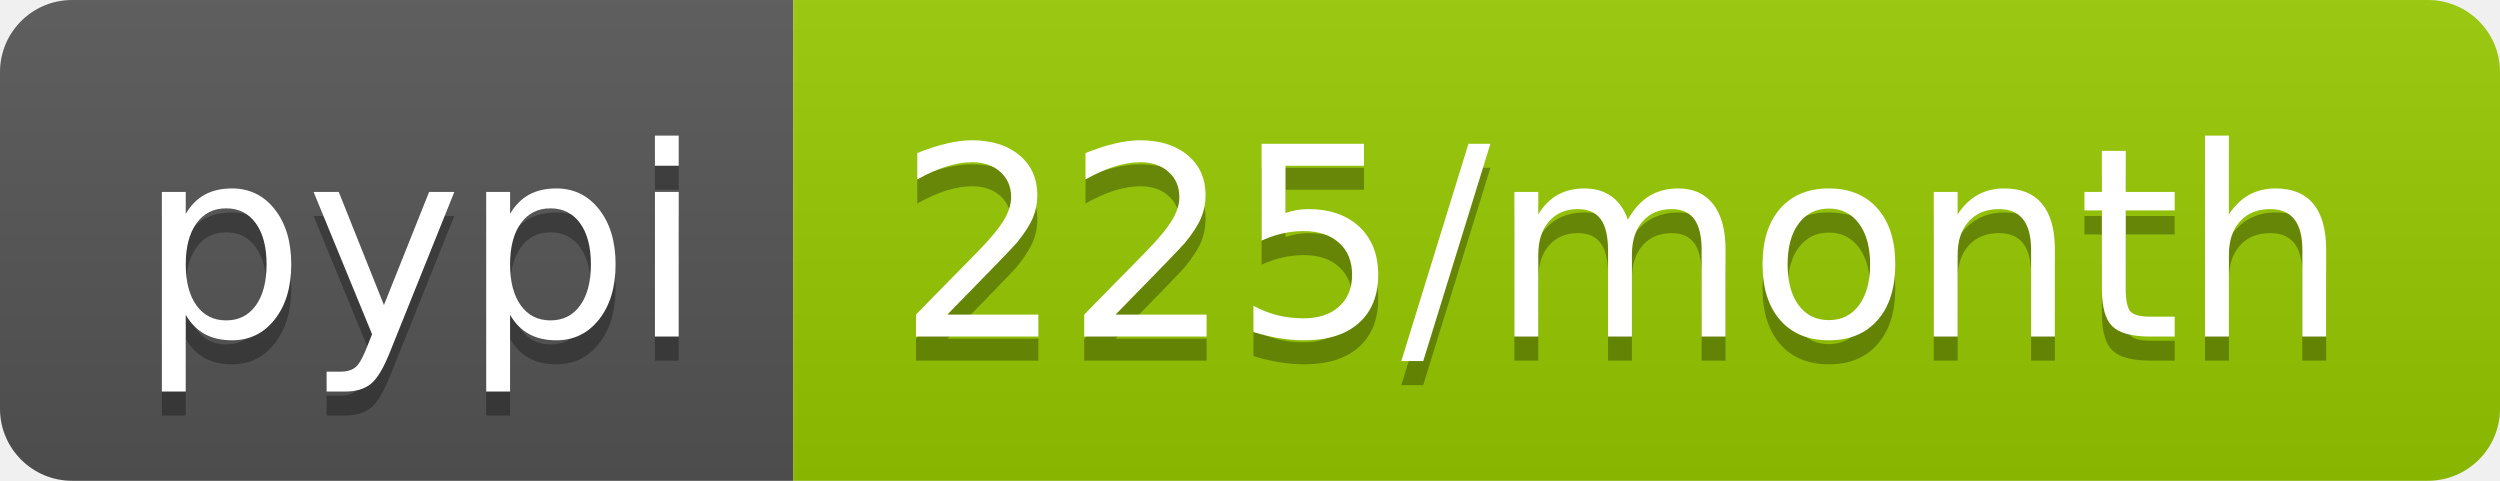
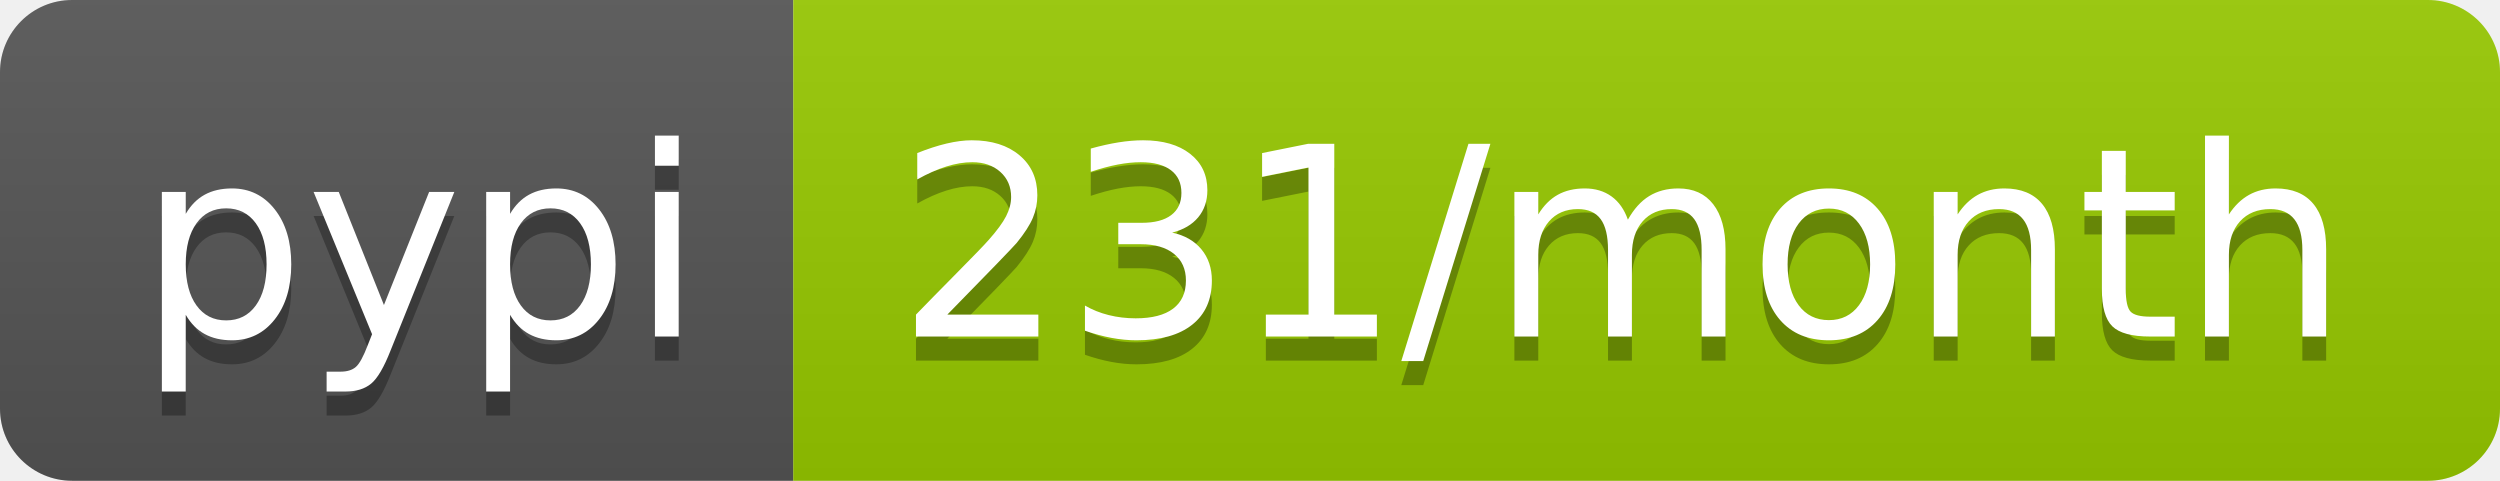
- <svg xmlns="http://www.w3.org/2000/svg" width="104" height="20" role="img" aria-label="pypi: 225/month">
+ <svg xmlns="http://www.w3.org/2000/svg" width="104" height="20" role="img" aria-label="pypi: 231/month">
  <linearGradient id="s" x2="0" y2="100%">
    <stop offset="0" stop-color="#bbb" stop-opacity=".1" />
    <stop offset="1" stop-opacity=".1" />
  </linearGradient>
  <clipPath id="r">
    <rect width="104" height="20" rx="3" fill="#fff" />
  </clipPath>
  <g clip-path="url(#r)">
    <rect width="33" height="20" fill="#555" />
    <rect x="33" width="71" height="20" fill="#97ca00" />
    <rect width="104" height="20" fill="url(#s)" />
  </g>
  <g fill="#fff" text-anchor="middle" font-family="Verdana,Geneva,DejaVu Sans,sans-serif" text-rendering="geometricPrecision" font-size="110">
    <text aria-hidden="true" x="175" y="150" fill="#010101" fill-opacity=".3" transform="scale(.1)" textLength="230">pypi</text>
    <text x="175" y="140" transform="scale(.1)" fill="#fff" textLength="230">pypi</text>
-     <text aria-hidden="true" x="675" y="150" fill="#010101" fill-opacity=".3" transform="scale(.1)" textLength="610">225/month</text>
-     <text x="675" y="140" transform="scale(.1)" fill="#fff" textLength="610">225/month</text>
+     <text aria-hidden="true" x="675" y="150" fill="#010101" fill-opacity=".3" transform="scale(.1)" textLength="610">231/month</text>
+     <text x="675" y="140" transform="scale(.1)" fill="#fff" textLength="610">231/month</text>
  </g>
</svg>
